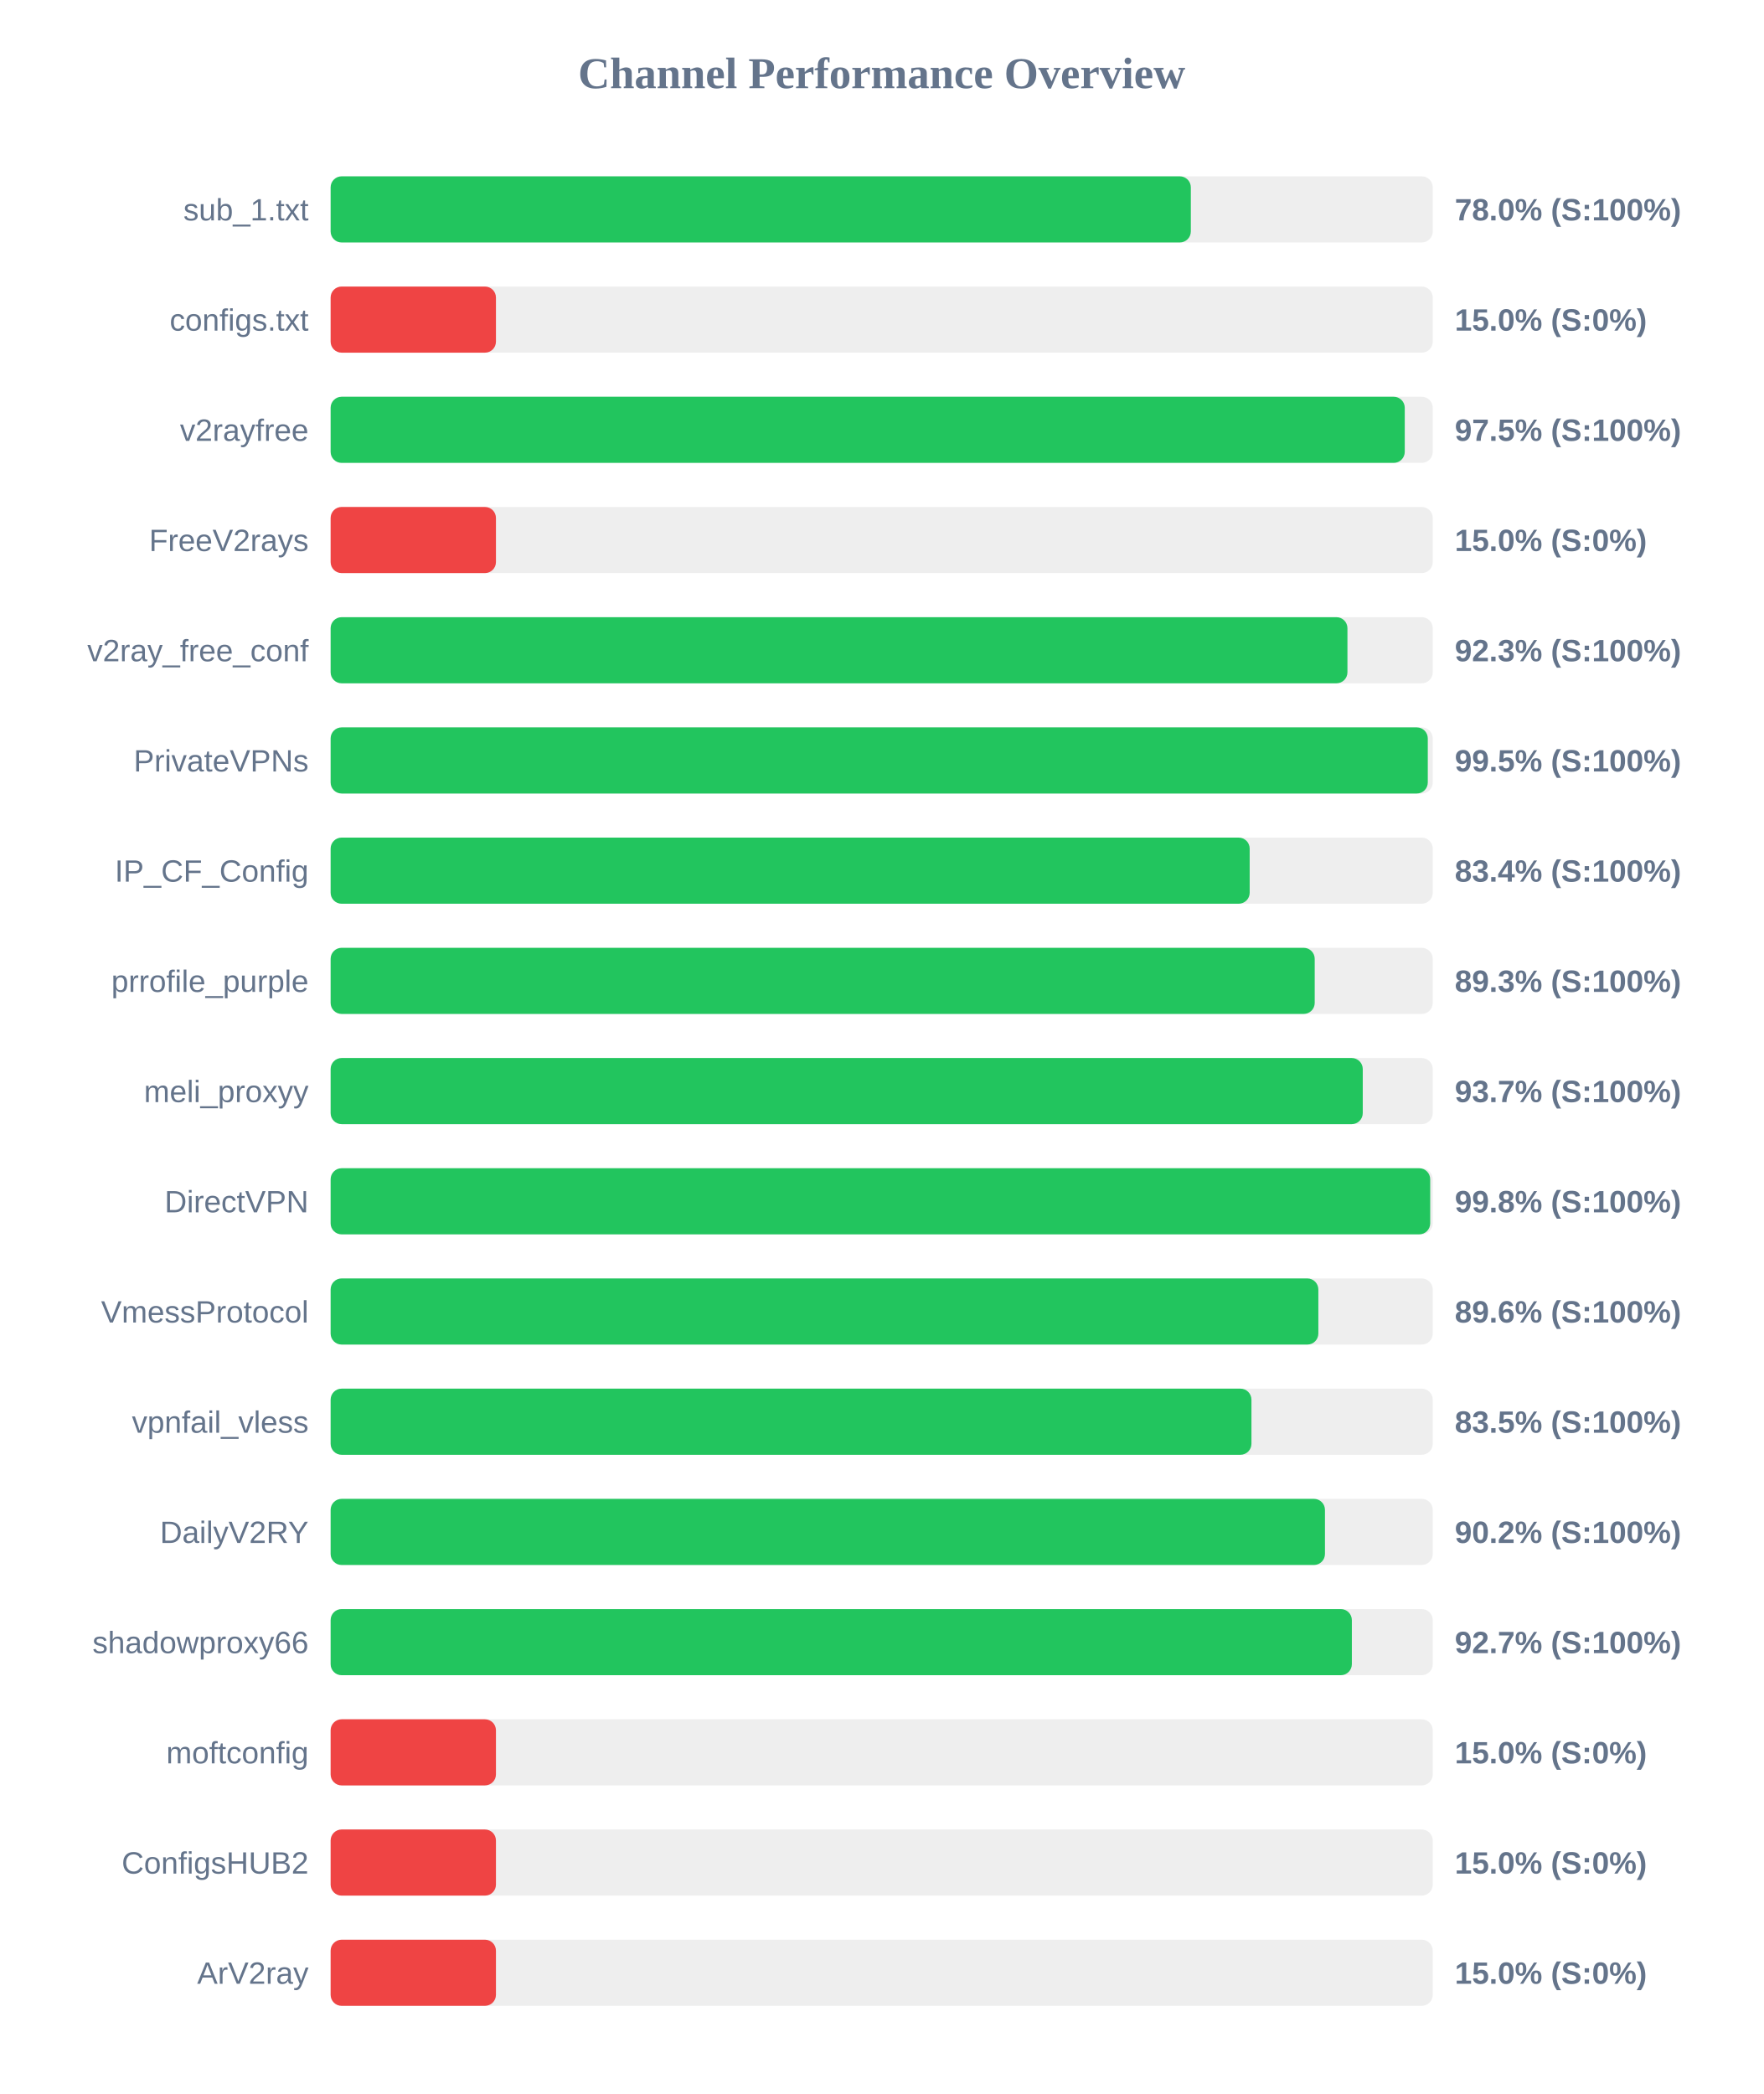
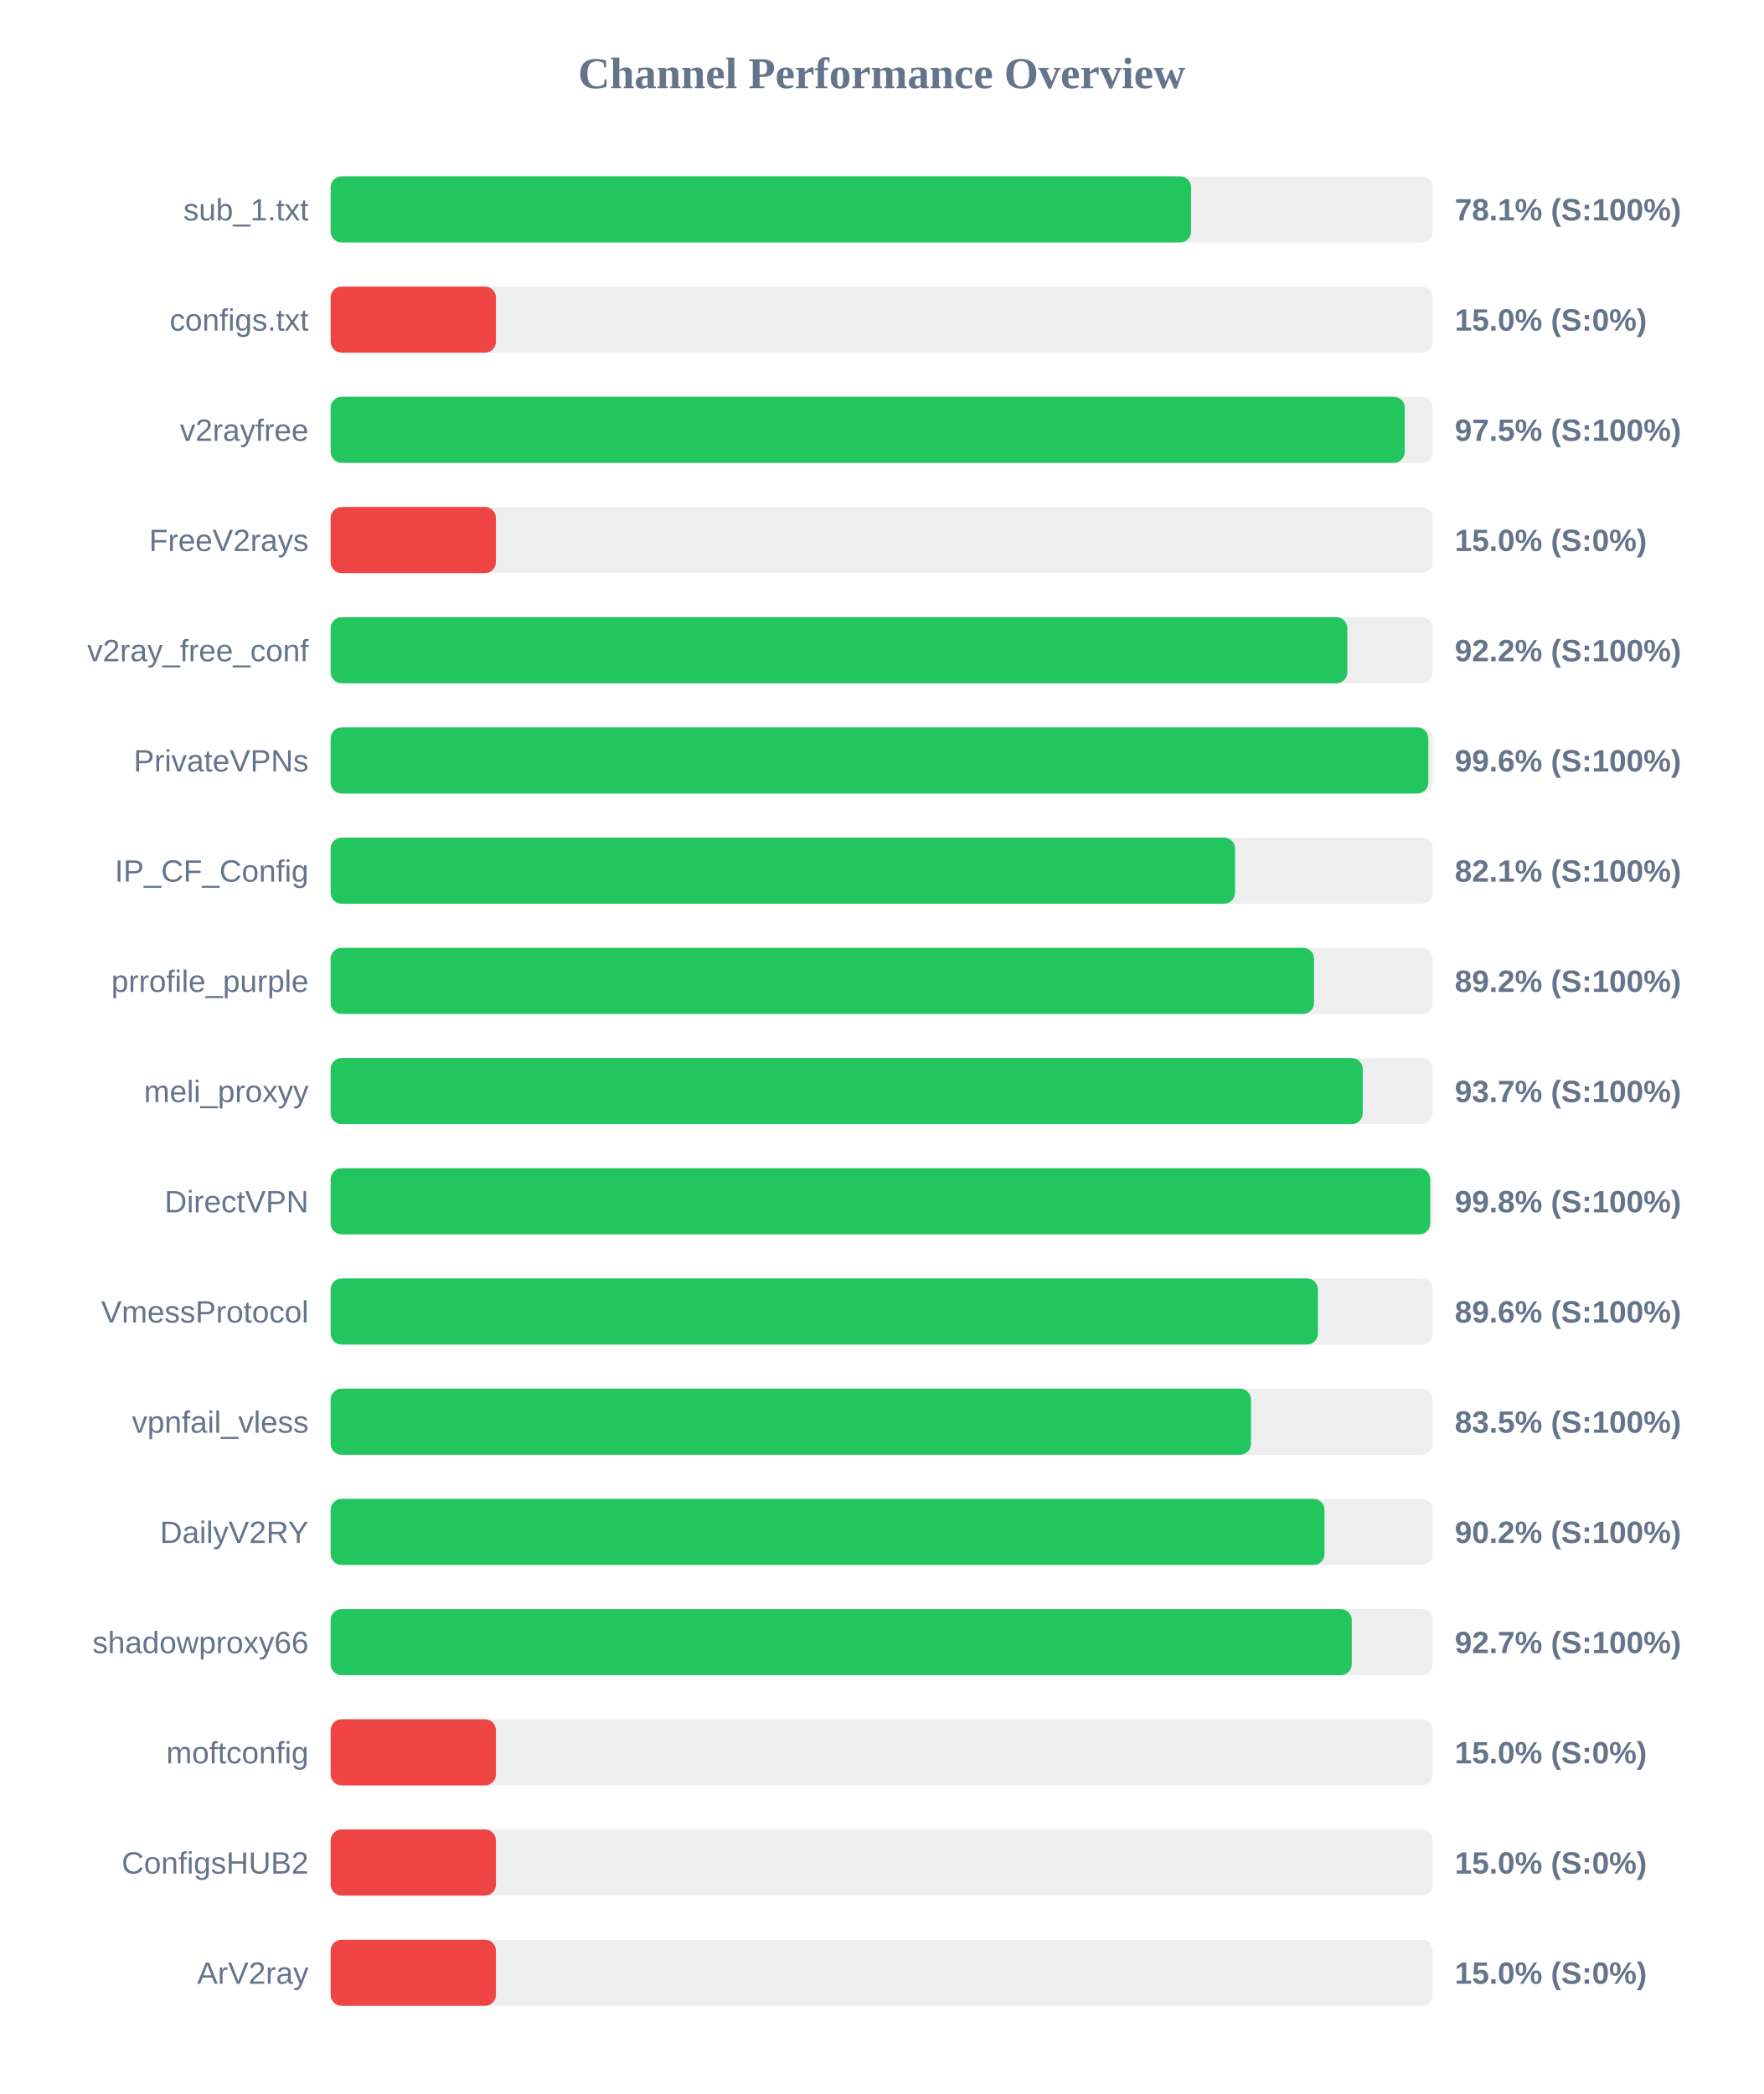
<svg xmlns="http://www.w3.org/2000/svg" width="800" height="950" version="1.1">
  <style>
        .row { font: 14px Arial; fill: #64748b; }
        .score { font: bold 14px Arial; fill: #64748b; }
    </style>
  <text x="400" y="40" text-anchor="middle" font-size="20px" font-weight="bold" fill="#64748b">Channel Performance Overview</text>
  <rect x="150" y="80" width="500" height="30" fill="#eee" rx="5" />
-   <rect x="150" y="80" width="390.25" height="30" fill="#22c55e" rx="5" />
+   <rect x="150" y="80" width="390.35" height="30" fill="#22c55e" rx="5" />
  <text x="140" y="100" text-anchor="end" class="row">sub_1.txt</text>
-   <text x="660" y="100" text-anchor="start" class="score">78.0% (S:100%)</text>
+   <text x="660" y="100" text-anchor="start" class="score">78.1% (S:100%)</text>
  <rect x="150" y="130" width="500" height="30" fill="#eee" rx="5" />
  <rect x="150" y="130" width="75.0" height="30" fill="#ef4444" rx="5" />
  <text x="140" y="150" text-anchor="end" class="row">configs.txt</text>
  <text x="660" y="150" text-anchor="start" class="score">15.0% (S:0%)</text>
  <rect x="150" y="180" width="500" height="30" fill="#eee" rx="5" />
  <rect x="150" y="180" width="487.3" height="30" fill="#22c55e" rx="5" />
  <text x="140" y="200" text-anchor="end" class="row">v2rayfree</text>
  <text x="660" y="200" text-anchor="start" class="score">97.5% (S:100%)</text>
  <rect x="150" y="230" width="500" height="30" fill="#eee" rx="5" />
  <rect x="150" y="230" width="75.0" height="30" fill="#ef4444" rx="5" />
  <text x="140" y="250" text-anchor="end" class="row">FreeV2rays</text>
  <text x="660" y="250" text-anchor="start" class="score">15.0% (S:0%)</text>
  <rect x="150" y="280" width="500" height="30" fill="#eee" rx="5" />
-   <rect x="150" y="280" width="461.3" height="30" fill="#22c55e" rx="5" />
+   <rect x="150" y="280" width="461.25" height="30" fill="#22c55e" rx="5" />
  <text x="140" y="300" text-anchor="end" class="row">v2ray_free_conf</text>
-   <text x="660" y="300" text-anchor="start" class="score">92.3% (S:100%)</text>
+   <text x="660" y="300" text-anchor="start" class="score">92.2% (S:100%)</text>
  <rect x="150" y="330" width="500" height="30" fill="#eee" rx="5" />
-   <rect x="150" y="330" width="497.75" height="30" fill="#22c55e" rx="5" />
+   <rect x="150" y="330" width="498.0" height="30" fill="#22c55e" rx="5" />
  <text x="140" y="350" text-anchor="end" class="row">PrivateVPNs</text>
-   <text x="660" y="350" text-anchor="start" class="score">99.5% (S:100%)</text>
+   <text x="660" y="350" text-anchor="start" class="score">99.6% (S:100%)</text>
  <rect x="150" y="380" width="500" height="30" fill="#eee" rx="5" />
-   <rect x="150" y="380" width="416.95" height="30" fill="#22c55e" rx="5" />
+   <rect x="150" y="380" width="410.3" height="30" fill="#22c55e" rx="5" />
  <text x="140" y="400" text-anchor="end" class="row">IP_CF_Config</text>
-   <text x="660" y="400" text-anchor="start" class="score">83.4% (S:100%)</text>
+   <text x="660" y="400" text-anchor="start" class="score">82.1% (S:100%)</text>
  <rect x="150" y="430" width="500" height="30" fill="#eee" rx="5" />
-   <rect x="150" y="430" width="446.45" height="30" fill="#22c55e" rx="5" />
+   <rect x="150" y="430" width="446.15" height="30" fill="#22c55e" rx="5" />
  <text x="140" y="450" text-anchor="end" class="row">prrofile_purple</text>
-   <text x="660" y="450" text-anchor="start" class="score">89.3% (S:100%)</text>
+   <text x="660" y="450" text-anchor="start" class="score">89.2% (S:100%)</text>
  <rect x="150" y="480" width="500" height="30" fill="#eee" rx="5" />
  <rect x="150" y="480" width="468.25" height="30" fill="#22c55e" rx="5" />
  <text x="140" y="500" text-anchor="end" class="row">meli_proxyy</text>
  <text x="660" y="500" text-anchor="start" class="score">93.7% (S:100%)</text>
  <rect x="150" y="530" width="500" height="30" fill="#eee" rx="5" />
  <rect x="150" y="530" width="498.85" height="30" fill="#22c55e" rx="5" />
  <text x="140" y="550" text-anchor="end" class="row">DirectVPN</text>
  <text x="660" y="550" text-anchor="start" class="score">99.8% (S:100%)</text>
  <rect x="150" y="580" width="500" height="30" fill="#eee" rx="5" />
-   <rect x="150" y="580" width="448.1" height="30" fill="#22c55e" rx="5" />
+   <rect x="150" y="580" width="447.9" height="30" fill="#22c55e" rx="5" />
  <text x="140" y="600" text-anchor="end" class="row">VmessProtocol</text>
  <text x="660" y="600" text-anchor="start" class="score">89.6% (S:100%)</text>
  <rect x="150" y="630" width="500" height="30" fill="#eee" rx="5" />
-   <rect x="150" y="630" width="417.75" height="30" fill="#22c55e" rx="5" />
+   <rect x="150" y="630" width="417.55" height="30" fill="#22c55e" rx="5" />
  <text x="140" y="650" text-anchor="end" class="row">vpnfail_vless</text>
  <text x="660" y="650" text-anchor="start" class="score">83.5% (S:100%)</text>
  <rect x="150" y="680" width="500" height="30" fill="#eee" rx="5" />
-   <rect x="150" y="680" width="451.1" height="30" fill="#22c55e" rx="5" />
+   <rect x="150" y="680" width="450.9" height="30" fill="#22c55e" rx="5" />
  <text x="140" y="700" text-anchor="end" class="row">DailyV2RY</text>
  <text x="660" y="700" text-anchor="start" class="score">90.2% (S:100%)</text>
  <rect x="150" y="730" width="500" height="30" fill="#eee" rx="5" />
-   <rect x="150" y="730" width="463.3" height="30" fill="#22c55e" rx="5" />
+   <rect x="150" y="730" width="463.25" height="30" fill="#22c55e" rx="5" />
  <text x="140" y="750" text-anchor="end" class="row">shadowproxy66</text>
  <text x="660" y="750" text-anchor="start" class="score">92.7% (S:100%)</text>
  <rect x="150" y="780" width="500" height="30" fill="#eee" rx="5" />
  <rect x="150" y="780" width="75.0" height="30" fill="#ef4444" rx="5" />
  <text x="140" y="800" text-anchor="end" class="row">moftconfig</text>
  <text x="660" y="800" text-anchor="start" class="score">15.0% (S:0%)</text>
  <rect x="150" y="830" width="500" height="30" fill="#eee" rx="5" />
  <rect x="150" y="830" width="75.0" height="30" fill="#ef4444" rx="5" />
  <text x="140" y="850" text-anchor="end" class="row">ConfigsHUB2</text>
  <text x="660" y="850" text-anchor="start" class="score">15.0% (S:0%)</text>
  <rect x="150" y="880" width="500" height="30" fill="#eee" rx="5" />
  <rect x="150" y="880" width="75.0" height="30" fill="#ef4444" rx="5" />
  <text x="140" y="900" text-anchor="end" class="row">ArV2ray</text>
  <text x="660" y="900" text-anchor="start" class="score">15.0% (S:0%)</text>
</svg>
